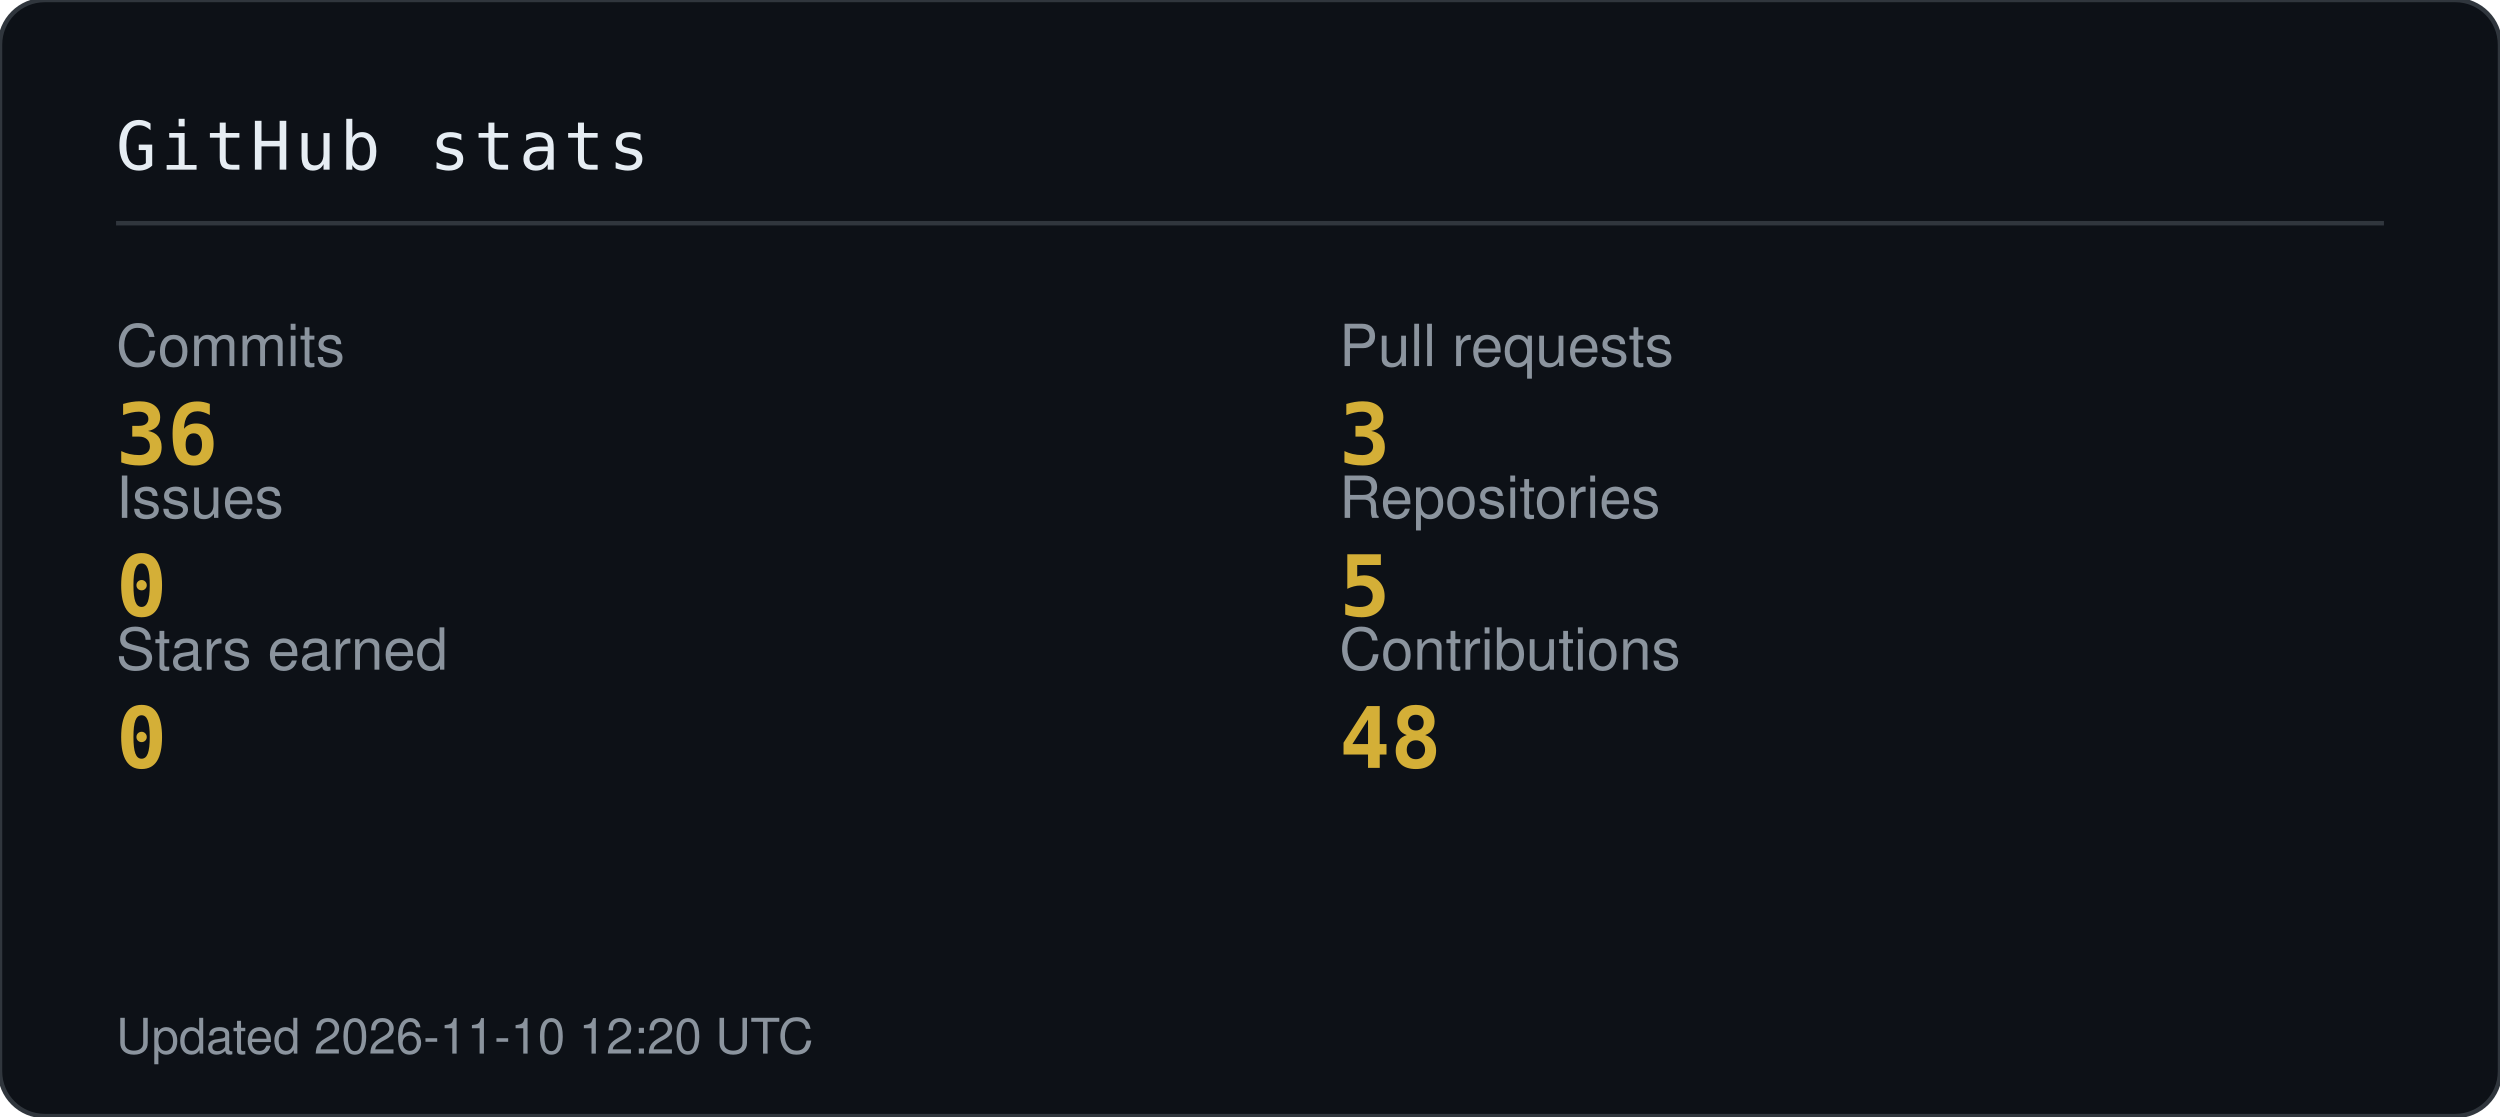
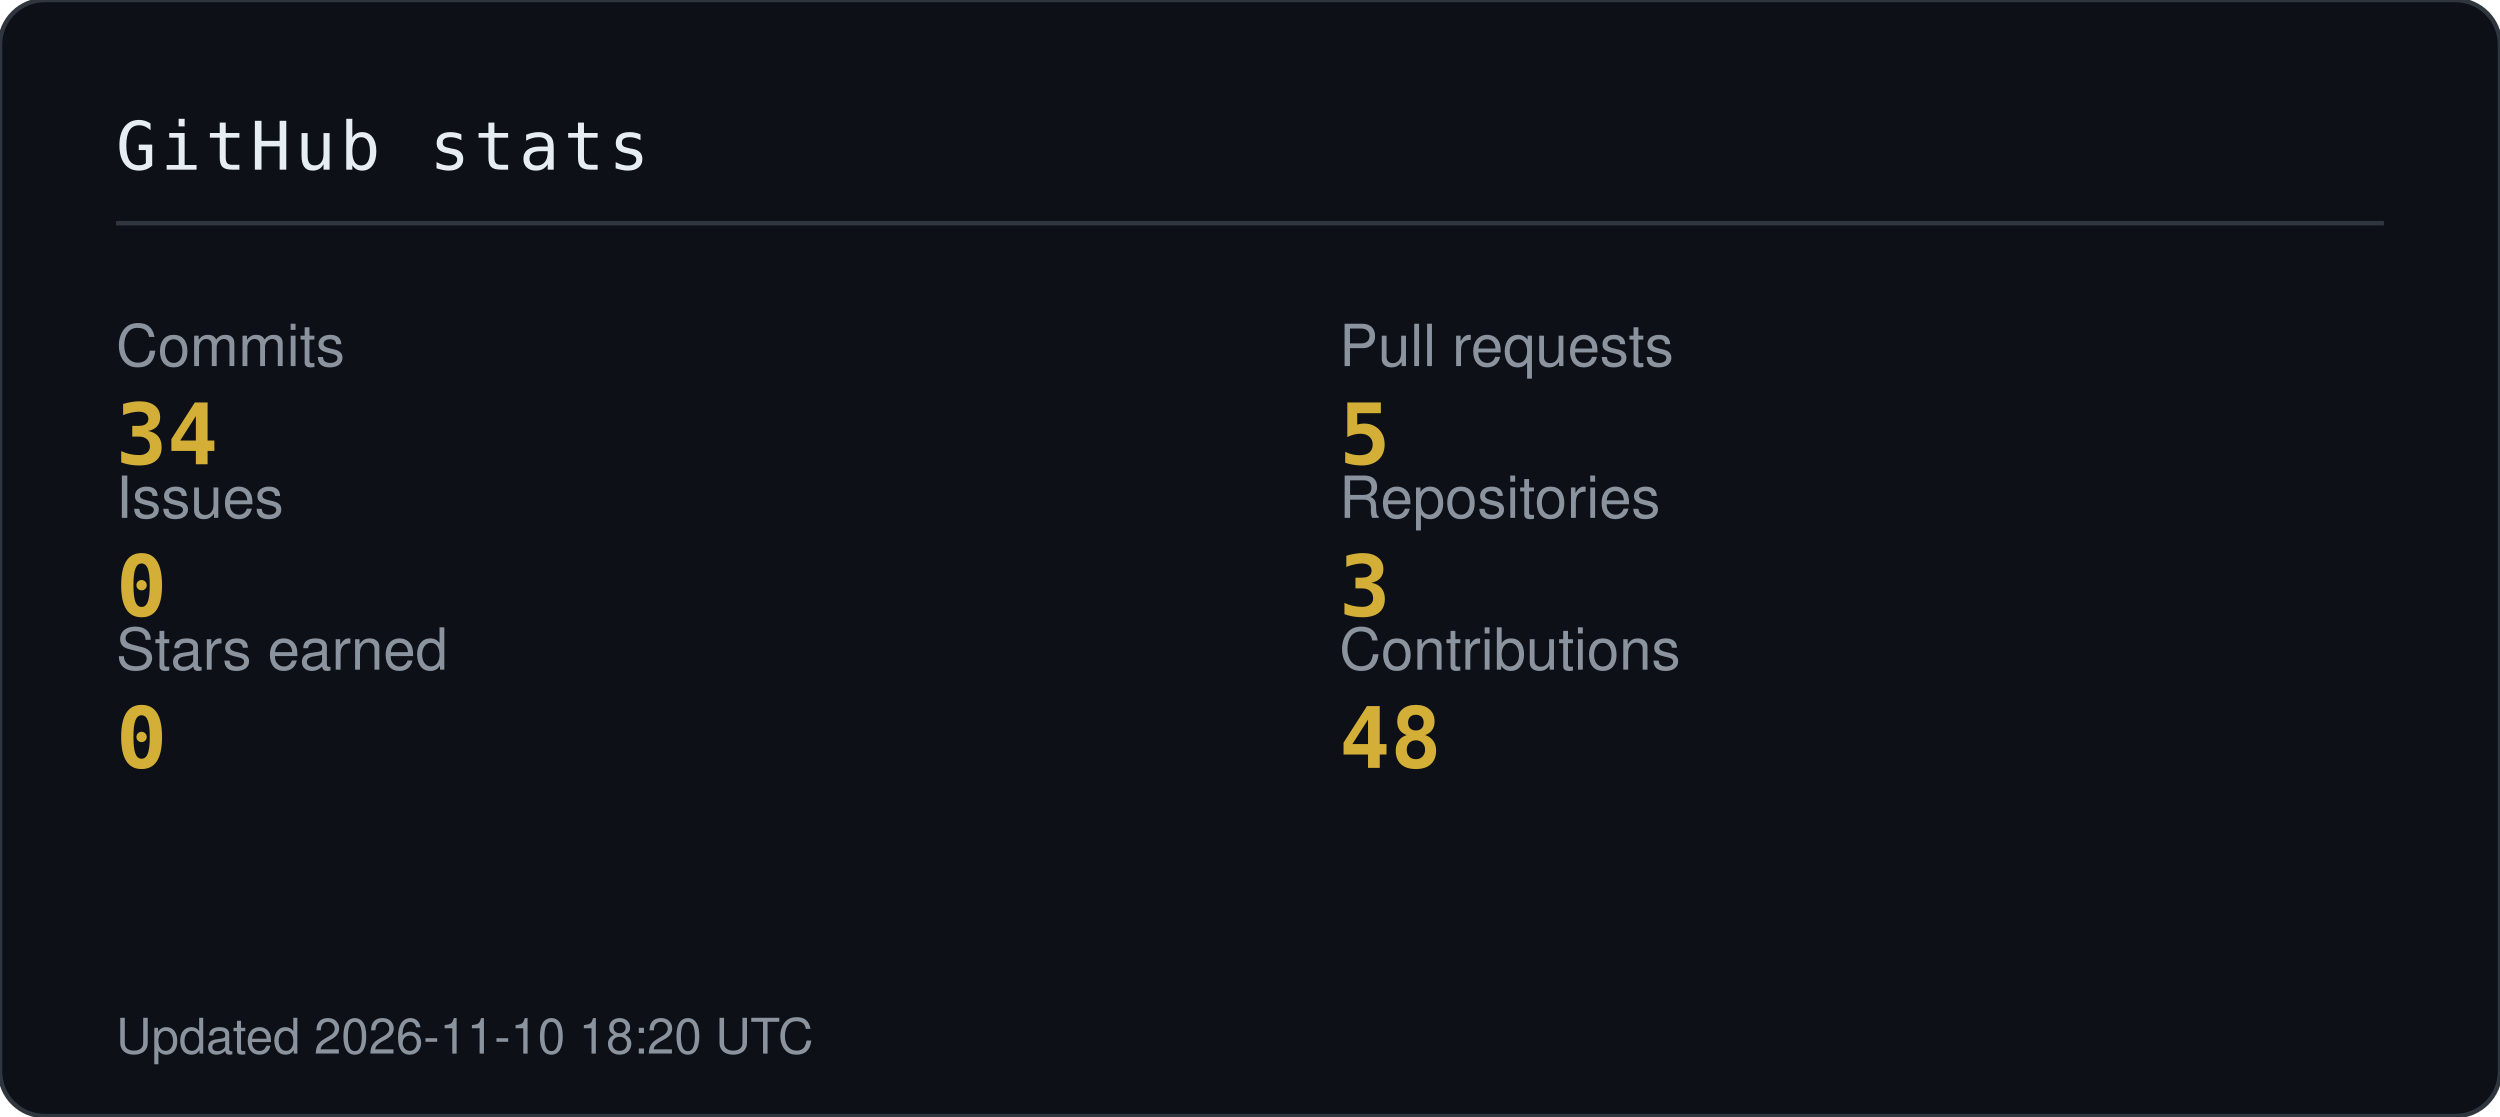
<svg xmlns="http://www.w3.org/2000/svg" width="560" height="250" viewBox="0 0 560 250" role="img" aria-label="GitHub statistics">
  <style>
    .k { font-family: -apple-system,BlinkMacSystemFont,'Segoe UI',Helvetica,Arial,sans-serif; font-size: 13px; fill: #8B949E; }
    .v { font-family: 'JetBrains Mono','SFMono-Regular',Consolas,monospace; font-size: 19px; font-weight: 700; fill: #D4AF37; }
    .h { font-family: 'JetBrains Mono','SFMono-Regular',Consolas,monospace; font-size: 15px; fill: #E6EDF3; letter-spacing: 1px; }
    .f { font-family: -apple-system,BlinkMacSystemFont,'Segoe UI',Helvetica,Arial,sans-serif; font-size: 11px; fill: #8B949E; }
  </style>
  <rect width="560" height="250" rx="10" fill="#0D1117" stroke="#30363D" />
  <text class="h" x="26" y="38">GitHub stats</text>
  <path d="M26 50 H534" stroke="#30363D" />
  <text class="k" x="26" y="82">Commits</text>
-   <text class="v" x="26" y="104">36</text>
+   <text class="v" x="26" y="104">34</text>
  <text class="k" x="300" y="82">Pull requests</text>
-   <text class="v" x="300" y="104">3</text>
+   <text class="v" x="300" y="104">5</text>
  <text class="k" x="26" y="116">Issues</text>
  <text class="v" x="26" y="138">0</text>
  <text class="k" x="300" y="116">Repositories</text>
-   <text class="v" x="300" y="138">5</text>
+   <text class="v" x="300" y="138">3</text>
  <text class="k" x="26" y="150">Stars earned</text>
  <text class="v" x="26" y="172">0</text>
  <text class="k" x="300" y="150">Contributions</text>
  <text class="v" x="300" y="172">48</text>
-   <text class="f" x="26" y="236">Updated 2026-11-10 12:20 UTC</text>
+   <text class="f" x="26" y="236">Updated 2026-11-10 18:20 UTC</text>
</svg>
